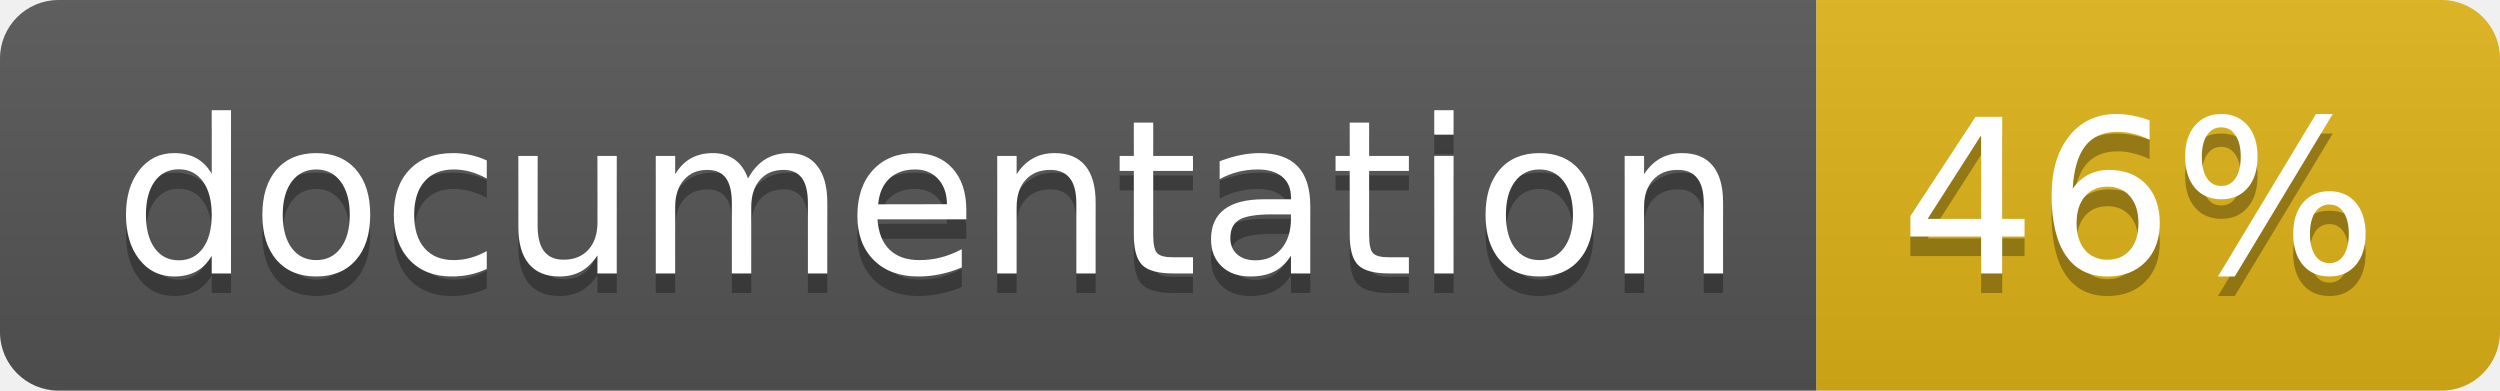
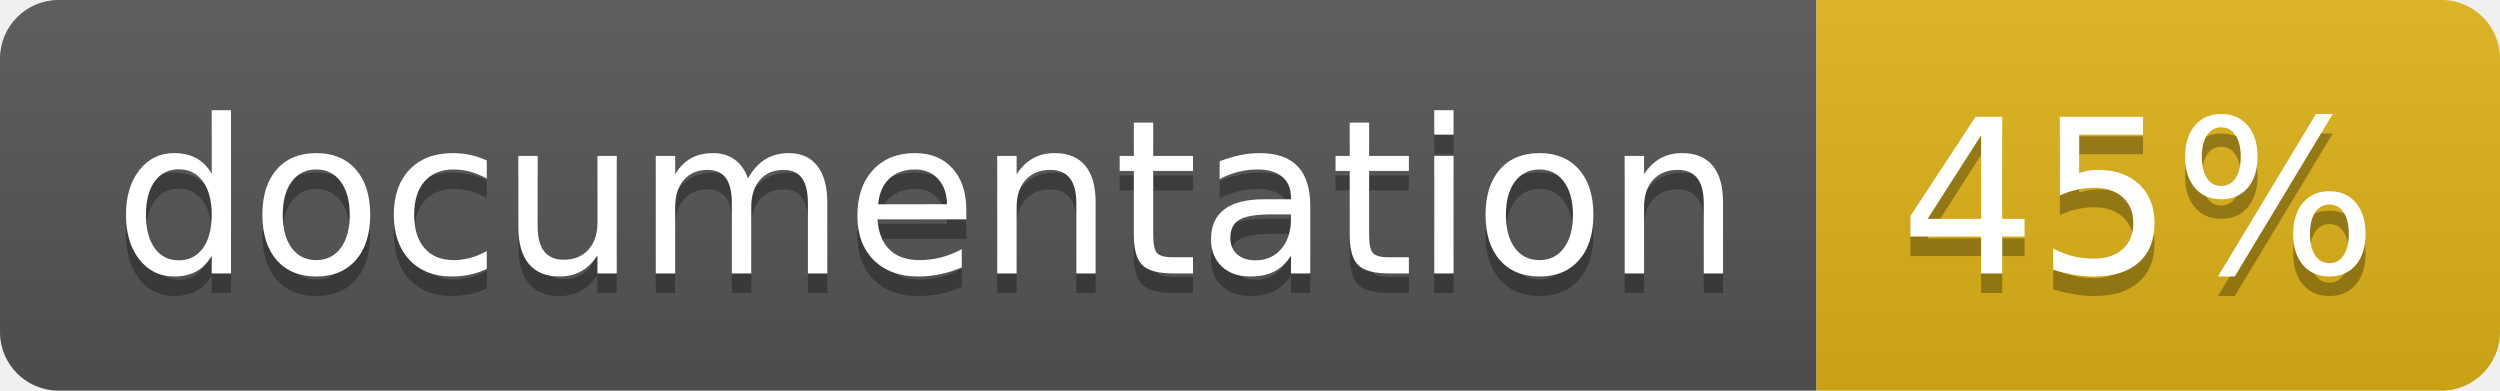
<svg xmlns="http://www.w3.org/2000/svg" width="128" height="20">
  <linearGradient id="b" x2="0" y2="100%">
    <stop offset="0" stop-color="#bbb" stop-opacity=".1" />
    <stop offset="1" stop-opacity=".1" />
  </linearGradient>
  <clipPath id="a">
    <rect width="128" height="20" rx="3" fill="#fff" />
  </clipPath>
  <g clip-path="url(#a)">
    <path fill="#555" d="M0 0h93v20H0z" />
    <path fill="#dfb317" d="M93 0h35v20H93z" />
    <path fill="url(#b)" d="M0 0h128v20H0z" />
  </g>
  <g fill="#fff" text-anchor="middle" font-family="DejaVu Sans,Verdana,Geneva,sans-serif" font-size="110">
    <text x="475" y="150" fill="#010101" fill-opacity=".3" transform="scale(.1)" textLength="830">
      documentation
    </text>
    <text x="475" y="140" transform="scale(.1)" textLength="830">
      documentation
    </text>
    <text x="1095" y="150" fill="#010101" fill-opacity=".3" transform="scale(.1)" textLength="250">
-       46%
+       45%
    </text>
    <text x="1095" y="140" transform="scale(.1)" textLength="250">
-       46%
+       45%
    </text>
  </g>
</svg>
